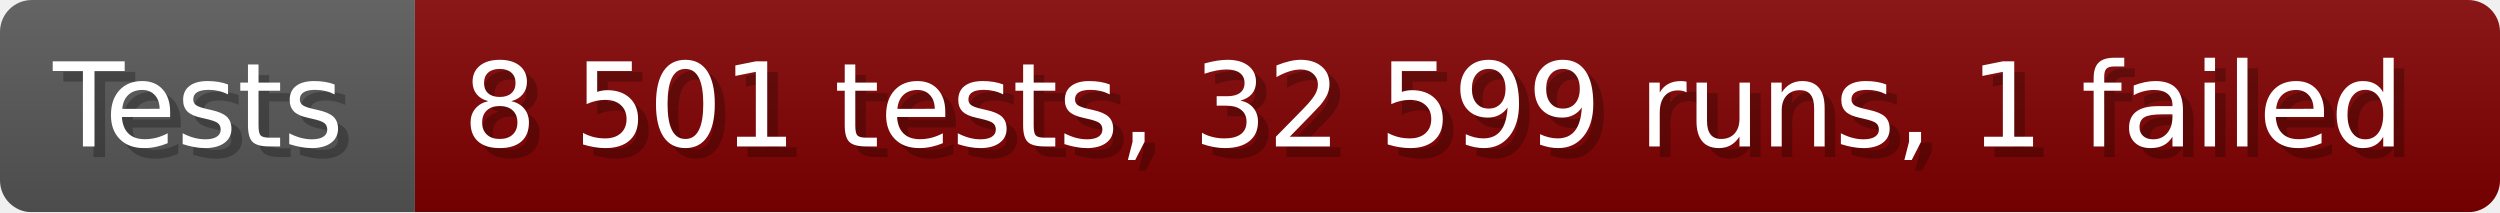
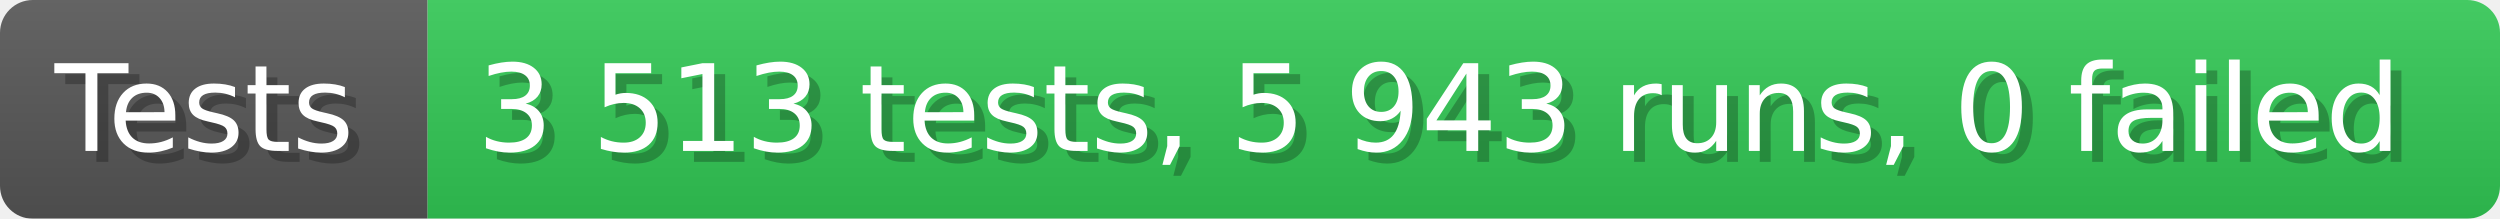
- <svg xmlns="http://www.w3.org/2000/svg" width="235.6" height="20" viewBox="0 0 2356 200" role="img" aria-label="Tests: 8 501 tests, 32 599 runs, 1 failed">
+ <svg xmlns="http://www.w3.org/2000/svg" width="228.6" height="20" viewBox="0 0 2286 200" role="img" aria-label="Tests: 3 513 tests, 5 943 runs, 0 failed">
  <linearGradient id="a" x2="0" y2="100%">
    <stop offset="0" stop-opacity=".1" stop-color="#EEE" />
    <stop offset="1" stop-opacity=".1" />
  </linearGradient>
  <mask id="m">
-     <rect width="2356" height="200" rx="30" fill="#FFF" />
+     <rect width="2286" height="200" rx="30" fill="#FFF" />
  </mask>
  <g mask="url(#m)">
    <rect width="391" height="200" fill="#555" />
-     <rect width="1965" height="200" fill="#800000" x="391" />
-     <rect width="2356" height="200" fill="url(#a)" />
+     <rect width="1895" height="200" fill="#31c653" x="391" />
+     <rect width="2286" height="200" fill="url(#a)" />
  </g>
  <g aria-hidden="true" fill="#fff" text-anchor="start" font-family="Verdana,DejaVu Sans,sans-serif" font-size="110">
    <text x="60" y="148" textLength="291" fill="#000" opacity="0.25">Tests</text>
    <text x="50" y="138" textLength="291">Tests</text>
-     <text x="446" y="148" textLength="1865" fill="#000" opacity="0.25">8 501 tests, 32 599 runs, 1 failed</text>
-     <text x="436" y="138" textLength="1865">8 501 tests, 32 599 runs, 1 failed</text>
+     <text x="446" y="148" textLength="1795" fill="#000" opacity="0.25">3 513 tests, 5 943 runs, 0 failed</text>
+     <text x="436" y="138" textLength="1795">3 513 tests, 5 943 runs, 0 failed</text>
  </g>
</svg>
